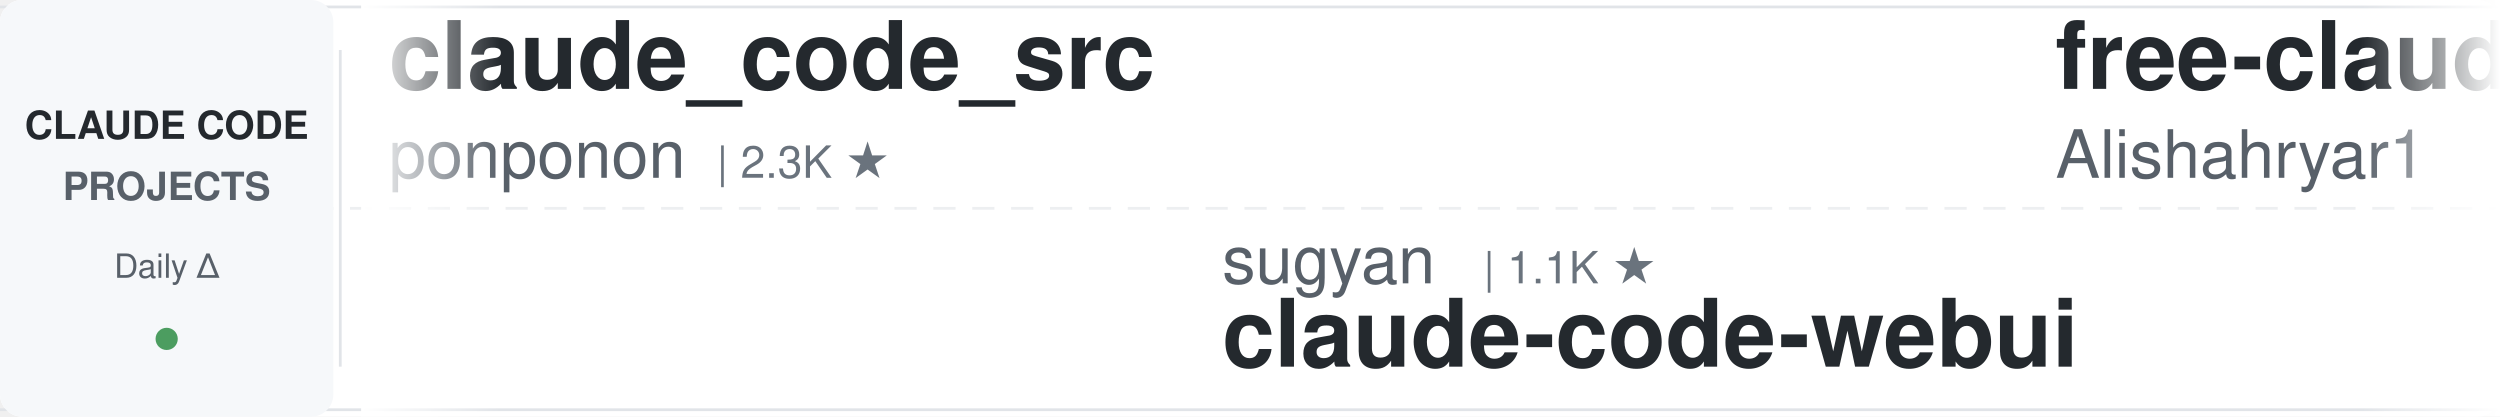
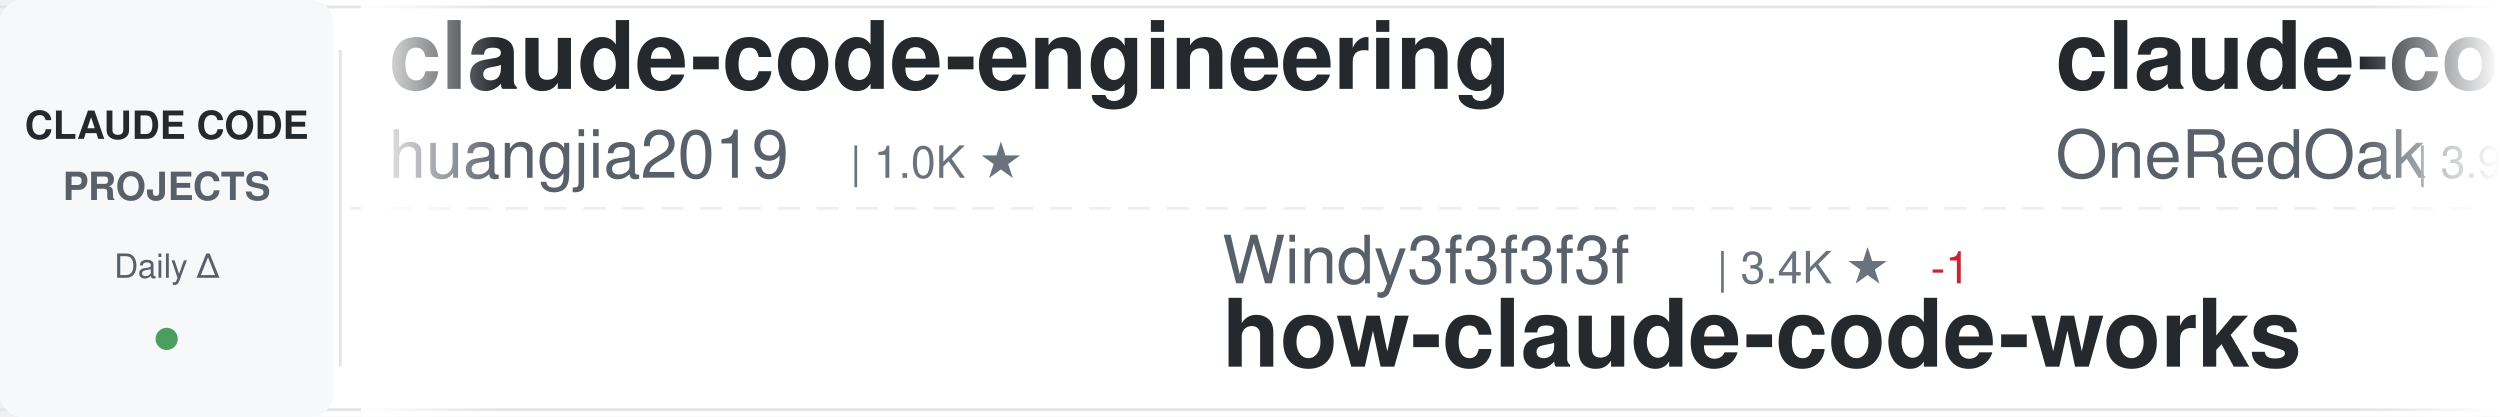
<svg xmlns="http://www.w3.org/2000/svg" width="900" height="150">
  <defs>
    <linearGradient id="awesomeLeftFade" x1="0%" y1="0%" x2="100%" y2="0%">
      <stop offset="0%" style="stop-color:#ffffff;stop-opacity:1" />
      <stop offset="100%" style="stop-color:#ffffff;stop-opacity:0" />
    </linearGradient>
    <linearGradient id="awesomeRightFade" x1="0%" y1="0%" x2="100%" y2="0%">
      <stop offset="0%" style="stop-color:#ffffff;stop-opacity:0" />
      <stop offset="100%" style="stop-color:#ffffff;stop-opacity:1" />
    </linearGradient>
  </defs>
  <rect width="900" height="150" fill="#ffffff" rx="8" />
  <rect x="0" y="2" width="900" height="1" fill="#e1e4e8" />
  <rect x="0" y="147" width="900" height="1" fill="#e1e4e8" />
  <line x1="0" y1="75" x2="900" y2="75" stroke="#e1e4e8" stroke-width="1" stroke-dasharray="8 6" opacity="0.6" />
  <rect x="0" y="0" width="120" height="150" fill="#f6f8fa" rx="8" />
  <text x="60" y="50" font-family="-apple-system, BlinkMacSystemFont, 'Segoe UI', Helvetica, Arial, sans-serif" font-size="14" font-weight="600" fill="#24292e" text-anchor="middle">CLAUDE CODE</text>
  <text x="60" y="72" font-family="-apple-system, BlinkMacSystemFont, 'Segoe UI', Helvetica, Arial, sans-serif" font-size="14" font-weight="600" fill="#586069" text-anchor="middle">PROJECTS</text>
  <text x="60" y="100" font-family="-apple-system, BlinkMacSystemFont, 'Segoe UI', Helvetica, Arial, sans-serif" font-size="12" font-weight="500" fill="#586069" text-anchor="middle">Daily Δ</text>
  <circle cx="60" cy="122" r="4" fill="#22863a" opacity="0.8" />
  <rect x="122" y="18" width="1" height="114" fill="#e1e4e8" />
  <clipPath id="awesomeTickerClip">
    <rect x="130" y="0" width="770" height="150" />
  </clipPath>
  <g clip-path="url(#awesomeTickerClip)">
    <g id="awesomeTickerItems">
      <animateTransform attributeName="transform" attributeType="XML" type="translate" from="0 0" to="-3000 0" dur="54s" repeatCount="indefinite" />
      <g transform="translate(0, 0)">
+         <text x="140" y="32" font-family="-apple-system, BlinkMacSystemFont, 'Segoe UI', Helvetica, Arial, sans-serif" font-size="34" font-weight="600" fill="#24292e">claude-code-engineering</text>
+         <text x="140" y="64" font-family="-apple-system, BlinkMacSystemFont, 'Segoe UI', Helvetica, Arial, sans-serif" font-size="24" font-weight="400" fill="#586069">huangjia2019</text>
+         <text x="306" y="64" font-family="-apple-system, BlinkMacSystemFont, 'Segoe UI', Helvetica, Arial, sans-serif" font-size="16" font-weight="500" fill="#6a737d">| 1.0K ★</text>
+       </g>
+       <g transform="translate(300, 0)">
+         <text x="140" y="102" font-family="-apple-system, BlinkMacSystemFont, 'Segoe UI', Helvetica, Arial, sans-serif" font-size="24" font-weight="400" fill="#586069">Windy3f3f3f3f</text>
+         <text x="318" y="102" font-family="-apple-system, BlinkMacSystemFont, 'Segoe UI', Helvetica, Arial, sans-serif" font-size="16" font-weight="500" fill="#6a737d">| 3.4K ★</text>
+         <text x="395" y="102" font-family="-apple-system, BlinkMacSystemFont, 'Segoe UI', Helvetica, Arial, sans-serif" font-size="16" font-weight="500" fill="#cb2431"> -1</text>
+         <text x="140" y="132" font-family="-apple-system, BlinkMacSystemFont, 'Segoe UI', Helvetica, Arial, sans-serif" font-size="34" font-weight="600" fill="#24292e">how-claude-code-works</text>
+       </g>
+       <g transform="translate(600, 0)">
+         <text x="140" y="32" font-family="-apple-system, BlinkMacSystemFont, 'Segoe UI', Helvetica, Arial, sans-serif" font-size="34" font-weight="600" fill="#24292e">claude-code-workflows</text>
+         <text x="140" y="64" font-family="-apple-system, BlinkMacSystemFont, 'Segoe UI', Helvetica, Arial, sans-serif" font-size="24" font-weight="400" fill="#586069">OneRedOak</text>
+         <text x="270" y="64" font-family="-apple-system, BlinkMacSystemFont, 'Segoe UI', Helvetica, Arial, sans-serif" font-size="16" font-weight="500" fill="#6a737d">| 3.9K ★</text>
+       </g>
+       <g transform="translate(900, 0)">
+         <text x="140" y="102" font-family="-apple-system, BlinkMacSystemFont, 'Segoe UI', Helvetica, Arial, sans-serif" font-size="24" font-weight="400" fill="#586069">disler</text>
+         <text x="234" y="102" font-family="-apple-system, BlinkMacSystemFont, 'Segoe UI', Helvetica, Arial, sans-serif" font-size="16" font-weight="500" fill="#6a737d">| 1.6K ★</text>
+         <text x="311" y="102" font-family="-apple-system, BlinkMacSystemFont, 'Segoe UI', Helvetica, Arial, sans-serif" font-size="16" font-weight="500" fill="#22863a"> +1</text>
+         <text x="140" y="132" font-family="-apple-system, BlinkMacSystemFont, 'Segoe UI', Helvetica, Arial, sans-serif" font-size="34" font-weight="600" fill="#24292e">pi-vs-claude-code</text>
+       </g>
+       <g transform="translate(1200, 0)">
+         <text x="140" y="32" font-family="-apple-system, BlinkMacSystemFont, 'Segoe UI', Helvetica, Arial, sans-serif" font-size="34" font-weight="600" fill="#24292e">claude-code-hub</text>
+         <text x="140" y="64" font-family="-apple-system, BlinkMacSystemFont, 'Segoe UI', Helvetica, Arial, sans-serif" font-size="24" font-weight="400" fill="#586069">ding113</text>
+         <text x="246" y="64" font-family="-apple-system, BlinkMacSystemFont, 'Segoe UI', Helvetica, Arial, sans-serif" font-size="16" font-weight="500" fill="#6a737d">| 3.3K ★</text>
+         <text x="323" y="64" font-family="-apple-system, BlinkMacSystemFont, 'Segoe UI', Helvetica, Arial, sans-serif" font-size="16" font-weight="500" fill="#22863a"> +4</text>
+       </g>
+       <g transform="translate(1500, 0)">
+         <text x="140" y="102" font-family="-apple-system, BlinkMacSystemFont, 'Segoe UI', Helvetica, Arial, sans-serif" font-size="24" font-weight="400" fill="#586069">RichardAtCT</text>
+         <text x="294" y="102" font-family="-apple-system, BlinkMacSystemFont, 'Segoe UI', Helvetica, Arial, sans-serif" font-size="16" font-weight="500" fill="#6a737d">| 2.7K ★</text>
+         <text x="371" y="102" font-family="-apple-system, BlinkMacSystemFont, 'Segoe UI', Helvetica, Arial, sans-serif" font-size="16" font-weight="500" fill="#cb2431"> -1</text>
+         <text x="140" y="132" font-family="-apple-system, BlinkMacSystemFont, 'Segoe UI', Helvetica, Arial, sans-serif" font-size="34" font-weight="600" fill="#24292e">claude-code-telegram</text>
+       </g>
+       <g transform="translate(1800, 0)">
+         <text x="140" y="32" font-family="-apple-system, BlinkMacSystemFont, 'Segoe UI', Helvetica, Arial, sans-serif" font-size="34" font-weight="600" fill="#24292e">Claude-code</text>
+         <text x="140" y="64" font-family="-apple-system, BlinkMacSystemFont, 'Segoe UI', Helvetica, Arial, sans-serif" font-size="24" font-weight="400" fill="#586069">zstmfhy</text>
+         <text x="246" y="64" font-family="-apple-system, BlinkMacSystemFont, 'Segoe UI', Helvetica, Arial, sans-serif" font-size="16" font-weight="500" fill="#6a737d">| 190 ★</text>
+       </g>
+       <g transform="translate(2100, 0)">
+         <text x="140" y="102" font-family="-apple-system, BlinkMacSystemFont, 'Segoe UI', Helvetica, Arial, sans-serif" font-size="24" font-weight="400" fill="#586069">digitalsamba</text>
+         <text x="306" y="102" font-family="-apple-system, BlinkMacSystemFont, 'Segoe UI', Helvetica, Arial, sans-serif" font-size="16" font-weight="500" fill="#6a737d">| 1.9K ★</text>
+         <text x="383" y="102" font-family="-apple-system, BlinkMacSystemFont, 'Segoe UI', Helvetica, Arial, sans-serif" font-size="16" font-weight="500" fill="#22863a"> +4</text>
+         <text x="140" y="132" font-family="-apple-system, BlinkMacSystemFont, 'Segoe UI', Helvetica, Arial, sans-serif" font-size="34" font-weight="600" fill="#24292e">claude-code-video-toolki...</text>
+       </g>
+       <g transform="translate(2400, 0)">
        <text x="140" y="32" font-family="-apple-system, BlinkMacSystemFont, 'Segoe UI', Helvetica, Arial, sans-serif" font-size="34" font-weight="600" fill="#24292e">claude_code_src</text>
        <text x="140" y="64" font-family="-apple-system, BlinkMacSystemFont, 'Segoe UI', Helvetica, Arial, sans-serif" font-size="24" font-weight="400" fill="#586069">ponponon</text>
        <text x="258" y="64" font-family="-apple-system, BlinkMacSystemFont, 'Segoe UI', Helvetica, Arial, sans-serif" font-size="16" font-weight="500" fill="#6a737d">| 2.3K ★</text>
      </g>
-       <g transform="translate(300, 0)">
-         <text x="140" y="102" font-family="-apple-system, BlinkMacSystemFont, 'Segoe UI', Helvetica, Arial, sans-serif" font-size="24" font-weight="400" fill="#586069">sugyan</text>
-         <text x="234" y="102" font-family="-apple-system, BlinkMacSystemFont, 'Segoe UI', Helvetica, Arial, sans-serif" font-size="16" font-weight="500" fill="#6a737d">| 1.1K ★</text>
-         <text x="140" y="132" font-family="-apple-system, BlinkMacSystemFont, 'Segoe UI', Helvetica, Arial, sans-serif" font-size="34" font-weight="600" fill="#24292e">claude-code-webui</text>
+       <g transform="translate(2700, 0)">
+         <text x="140" y="102" font-family="-apple-system, BlinkMacSystemFont, 'Segoe UI', Helvetica, Arial, sans-serif" font-size="24" font-weight="400" fill="#586069">ChrisWiles</text>
+         <text x="282" y="102" font-family="-apple-system, BlinkMacSystemFont, 'Segoe UI', Helvetica, Arial, sans-serif" font-size="16" font-weight="500" fill="#6a737d">| 6.0K ★</text>
+         <text x="359" y="102" font-family="-apple-system, BlinkMacSystemFont, 'Segoe UI', Helvetica, Arial, sans-serif" font-size="16" font-weight="500" fill="#22863a"> +2</text>
+         <text x="140" y="132" font-family="-apple-system, BlinkMacSystemFont, 'Segoe UI', Helvetica, Arial, sans-serif" font-size="34" font-weight="600" fill="#24292e">claude-code-showcase</text>
      </g>
-       <g transform="translate(600, 0)">
-         <text x="140" y="32" font-family="-apple-system, BlinkMacSystemFont, 'Segoe UI', Helvetica, Arial, sans-serif" font-size="34" font-weight="600" fill="#24292e">free-claude-code</text>
-         <text x="140" y="64" font-family="-apple-system, BlinkMacSystemFont, 'Segoe UI', Helvetica, Arial, sans-serif" font-size="24" font-weight="400" fill="#586069">Alishahryar1</text>
-         <text x="306" y="64" font-family="-apple-system, BlinkMacSystemFont, 'Segoe UI', Helvetica, Arial, sans-serif" font-size="16" font-weight="500" fill="#6a737d">| 43.8K ★</text>
-         <text x="392" y="64" font-family="-apple-system, BlinkMacSystemFont, 'Segoe UI', Helvetica, Arial, sans-serif" font-size="16" font-weight="500" fill="#22863a"> +31</text>
+       <g transform="translate(3000, 0)">
+         <text x="140" y="32" font-family="-apple-system, BlinkMacSystemFont, 'Segoe UI', Helvetica, Arial, sans-serif" font-size="34" font-weight="600" fill="#24292e">claude-code-engineering</text>
+         <text x="140" y="64" font-family="-apple-system, BlinkMacSystemFont, 'Segoe UI', Helvetica, Arial, sans-serif" font-size="24" font-weight="400" fill="#586069">huangjia2019</text>
+         <text x="306" y="64" font-family="-apple-system, BlinkMacSystemFont, 'Segoe UI', Helvetica, Arial, sans-serif" font-size="16" font-weight="500" fill="#6a737d">| 1.0K ★</text>
      </g>
-       <g transform="translate(900, 0)">
-         <text x="140" y="102" font-family="-apple-system, BlinkMacSystemFont, 'Segoe UI', Helvetica, Arial, sans-serif" font-size="24" font-weight="400" fill="#586069">FlorianBruniaux</text>
-         <text x="342" y="102" font-family="-apple-system, BlinkMacSystemFont, 'Segoe UI', Helvetica, Arial, sans-serif" font-size="16" font-weight="500" fill="#6a737d">| 5.6K ★</text>
-         <text x="419" y="102" font-family="-apple-system, BlinkMacSystemFont, 'Segoe UI', Helvetica, Arial, sans-serif" font-size="16" font-weight="500" fill="#22863a"> +2</text>
-         <text x="140" y="132" font-family="-apple-system, BlinkMacSystemFont, 'Segoe UI', Helvetica, Arial, sans-serif" font-size="34" font-weight="600" fill="#24292e">claude-code-ultimate-gui...</text>
+       <g transform="translate(3300, 0)">
+         <text x="140" y="102" font-family="-apple-system, BlinkMacSystemFont, 'Segoe UI', Helvetica, Arial, sans-serif" font-size="24" font-weight="400" fill="#586069">Windy3f3f3f3f</text>
+         <text x="318" y="102" font-family="-apple-system, BlinkMacSystemFont, 'Segoe UI', Helvetica, Arial, sans-serif" font-size="16" font-weight="500" fill="#6a737d">| 3.4K ★</text>
+         <text x="395" y="102" font-family="-apple-system, BlinkMacSystemFont, 'Segoe UI', Helvetica, Arial, sans-serif" font-size="16" font-weight="500" fill="#cb2431"> -1</text>
+         <text x="140" y="132" font-family="-apple-system, BlinkMacSystemFont, 'Segoe UI', Helvetica, Arial, sans-serif" font-size="34" font-weight="600" fill="#24292e">how-claude-code-works</text>
      </g>
-       <g transform="translate(1200, 0)">
+       <g transform="translate(3600, 0)">
        <text x="140" y="32" font-family="-apple-system, BlinkMacSystemFont, 'Segoe UI', Helvetica, Arial, sans-serif" font-size="34" font-weight="600" fill="#24292e">claude-code-workflows</text>
        <text x="140" y="64" font-family="-apple-system, BlinkMacSystemFont, 'Segoe UI', Helvetica, Arial, sans-serif" font-size="24" font-weight="400" fill="#586069">OneRedOak</text>
        <text x="270" y="64" font-family="-apple-system, BlinkMacSystemFont, 'Segoe UI', Helvetica, Arial, sans-serif" font-size="16" font-weight="500" fill="#6a737d">| 3.9K ★</text>
      </g>
-       <g transform="translate(1500, 0)">
-         <text x="140" y="102" font-family="-apple-system, BlinkMacSystemFont, 'Segoe UI', Helvetica, Arial, sans-serif" font-size="24" font-weight="400" fill="#586069">rohitg00</text>
-         <text x="258" y="102" font-family="-apple-system, BlinkMacSystemFont, 'Segoe UI', Helvetica, Arial, sans-serif" font-size="16" font-weight="500" fill="#6a737d">| 2.4K ★</text>
-         <text x="140" y="132" font-family="-apple-system, BlinkMacSystemFont, 'Segoe UI', Helvetica, Arial, sans-serif" font-size="34" font-weight="600" fill="#24292e">awesome-claude-code-tool...</text>
-       </g>
-       <g transform="translate(1800, 0)">
-         <text x="140" y="32" font-family="-apple-system, BlinkMacSystemFont, 'Segoe UI', Helvetica, Arial, sans-serif" font-size="34" font-weight="600" fill="#24292e">edmunds-claude-code</text>
-         <text x="140" y="64" font-family="-apple-system, BlinkMacSystemFont, 'Segoe UI', Helvetica, Arial, sans-serif" font-size="24" font-weight="400" fill="#586069">edmund-io</text>
-         <text x="270" y="64" font-family="-apple-system, BlinkMacSystemFont, 'Segoe UI', Helvetica, Arial, sans-serif" font-size="16" font-weight="500" fill="#6a737d">| 1.5K ★</text>
-       </g>
-       <g transform="translate(2100, 0)">
-         <text x="140" y="102" font-family="-apple-system, BlinkMacSystemFont, 'Segoe UI', Helvetica, Arial, sans-serif" font-size="24" font-weight="400" fill="#586069">zstmfhy</text>
-         <text x="246" y="102" font-family="-apple-system, BlinkMacSystemFont, 'Segoe UI', Helvetica, Arial, sans-serif" font-size="16" font-weight="500" fill="#6a737d">| 190 ★</text>
-         <text x="140" y="132" font-family="-apple-system, BlinkMacSystemFont, 'Segoe UI', Helvetica, Arial, sans-serif" font-size="34" font-weight="600" fill="#24292e">Claude-code</text>
-       </g>
-       <g transform="translate(2400, 0)">
-         <text x="140" y="32" font-family="-apple-system, BlinkMacSystemFont, 'Segoe UI', Helvetica, Arial, sans-serif" font-size="34" font-weight="600" fill="#24292e">claude-code-transcripts</text>
-         <text x="140" y="64" font-family="-apple-system, BlinkMacSystemFont, 'Segoe UI', Helvetica, Arial, sans-serif" font-size="24" font-weight="400" fill="#586069">simonw</text>
-         <text x="234" y="64" font-family="-apple-system, BlinkMacSystemFont, 'Segoe UI', Helvetica, Arial, sans-serif" font-size="16" font-weight="500" fill="#6a737d">| 1.6K ★</text>
-       </g>
-       <g transform="translate(2700, 0)">
-         <text x="140" y="102" font-family="-apple-system, BlinkMacSystemFont, 'Segoe UI', Helvetica, Arial, sans-serif" font-size="24" font-weight="400" fill="#586069">jeremylongshore</text>
-         <text x="342" y="102" font-family="-apple-system, BlinkMacSystemFont, 'Segoe UI', Helvetica, Arial, sans-serif" font-size="16" font-weight="500" fill="#6a737d">| 2.6K ★</text>
-         <text x="419" y="102" font-family="-apple-system, BlinkMacSystemFont, 'Segoe UI', Helvetica, Arial, sans-serif" font-size="16" font-weight="500" fill="#22863a"> +1</text>
-         <text x="140" y="132" font-family="-apple-system, BlinkMacSystemFont, 'Segoe UI', Helvetica, Arial, sans-serif" font-size="34" font-weight="600" fill="#24292e">claude-code-plugins-plus...</text>
-       </g>
-       <g transform="translate(3000, 0)">
-         <text x="140" y="32" font-family="-apple-system, BlinkMacSystemFont, 'Segoe UI', Helvetica, Arial, sans-serif" font-size="34" font-weight="600" fill="#24292e">claude_code_src</text>
-         <text x="140" y="64" font-family="-apple-system, BlinkMacSystemFont, 'Segoe UI', Helvetica, Arial, sans-serif" font-size="24" font-weight="400" fill="#586069">ponponon</text>
-         <text x="258" y="64" font-family="-apple-system, BlinkMacSystemFont, 'Segoe UI', Helvetica, Arial, sans-serif" font-size="16" font-weight="500" fill="#6a737d">| 2.3K ★</text>
-       </g>
-       <g transform="translate(3300, 0)">
-         <text x="140" y="102" font-family="-apple-system, BlinkMacSystemFont, 'Segoe UI', Helvetica, Arial, sans-serif" font-size="24" font-weight="400" fill="#586069">sugyan</text>
-         <text x="234" y="102" font-family="-apple-system, BlinkMacSystemFont, 'Segoe UI', Helvetica, Arial, sans-serif" font-size="16" font-weight="500" fill="#6a737d">| 1.1K ★</text>
-         <text x="140" y="132" font-family="-apple-system, BlinkMacSystemFont, 'Segoe UI', Helvetica, Arial, sans-serif" font-size="34" font-weight="600" fill="#24292e">claude-code-webui</text>
-       </g>
-       <g transform="translate(3600, 0)">
-         <text x="140" y="32" font-family="-apple-system, BlinkMacSystemFont, 'Segoe UI', Helvetica, Arial, sans-serif" font-size="34" font-weight="600" fill="#24292e">free-claude-code</text>
-         <text x="140" y="64" font-family="-apple-system, BlinkMacSystemFont, 'Segoe UI', Helvetica, Arial, sans-serif" font-size="24" font-weight="400" fill="#586069">Alishahryar1</text>
-         <text x="306" y="64" font-family="-apple-system, BlinkMacSystemFont, 'Segoe UI', Helvetica, Arial, sans-serif" font-size="16" font-weight="500" fill="#6a737d">| 43.8K ★</text>
-         <text x="392" y="64" font-family="-apple-system, BlinkMacSystemFont, 'Segoe UI', Helvetica, Arial, sans-serif" font-size="16" font-weight="500" fill="#22863a"> +31</text>
-       </g>
      <g transform="translate(3900, 0)">
-         <text x="140" y="102" font-family="-apple-system, BlinkMacSystemFont, 'Segoe UI', Helvetica, Arial, sans-serif" font-size="24" font-weight="400" fill="#586069">FlorianBruniaux</text>
-         <text x="342" y="102" font-family="-apple-system, BlinkMacSystemFont, 'Segoe UI', Helvetica, Arial, sans-serif" font-size="16" font-weight="500" fill="#6a737d">| 5.6K ★</text>
-         <text x="419" y="102" font-family="-apple-system, BlinkMacSystemFont, 'Segoe UI', Helvetica, Arial, sans-serif" font-size="16" font-weight="500" fill="#22863a"> +2</text>
-         <text x="140" y="132" font-family="-apple-system, BlinkMacSystemFont, 'Segoe UI', Helvetica, Arial, sans-serif" font-size="34" font-weight="600" fill="#24292e">claude-code-ultimate-gui...</text>
+         <text x="140" y="102" font-family="-apple-system, BlinkMacSystemFont, 'Segoe UI', Helvetica, Arial, sans-serif" font-size="24" font-weight="400" fill="#586069">disler</text>
+         <text x="234" y="102" font-family="-apple-system, BlinkMacSystemFont, 'Segoe UI', Helvetica, Arial, sans-serif" font-size="16" font-weight="500" fill="#6a737d">| 1.6K ★</text>
+         <text x="311" y="102" font-family="-apple-system, BlinkMacSystemFont, 'Segoe UI', Helvetica, Arial, sans-serif" font-size="16" font-weight="500" fill="#22863a"> +1</text>
+         <text x="140" y="132" font-family="-apple-system, BlinkMacSystemFont, 'Segoe UI', Helvetica, Arial, sans-serif" font-size="34" font-weight="600" fill="#24292e">pi-vs-claude-code</text>
      </g>
    </g>
  </g>
  <rect x="130" y="0" width="50" height="150" fill="url(#awesomeLeftFade)" />
  <rect x="850" y="0" width="50" height="150" fill="url(#awesomeRightFade)" />
</svg>
